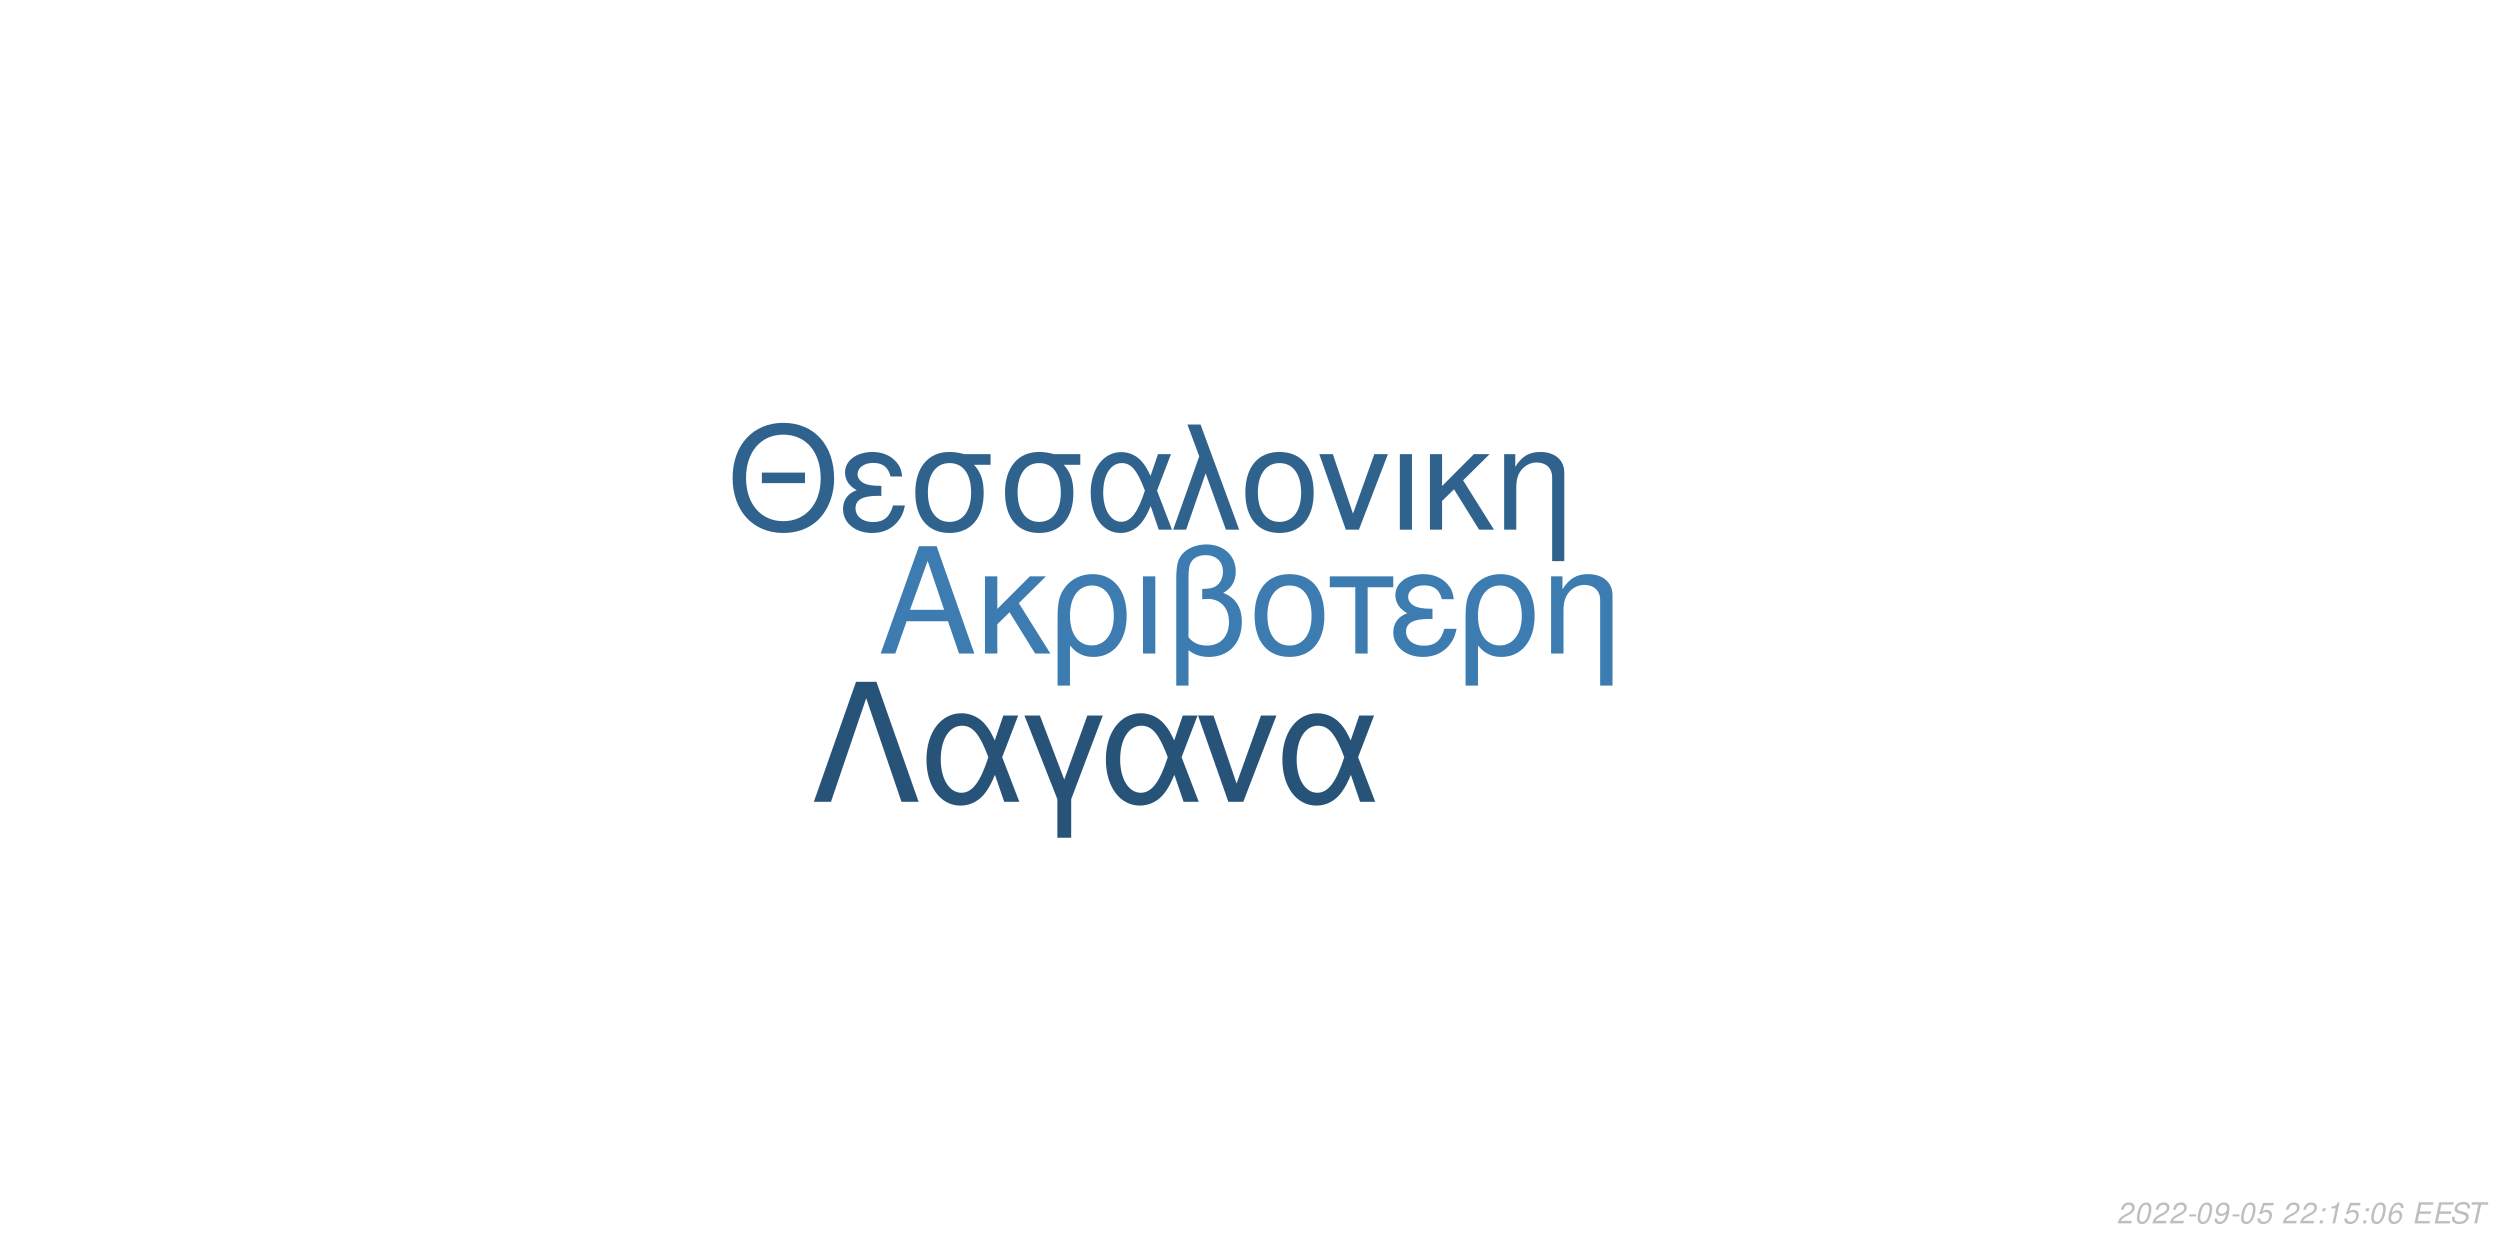
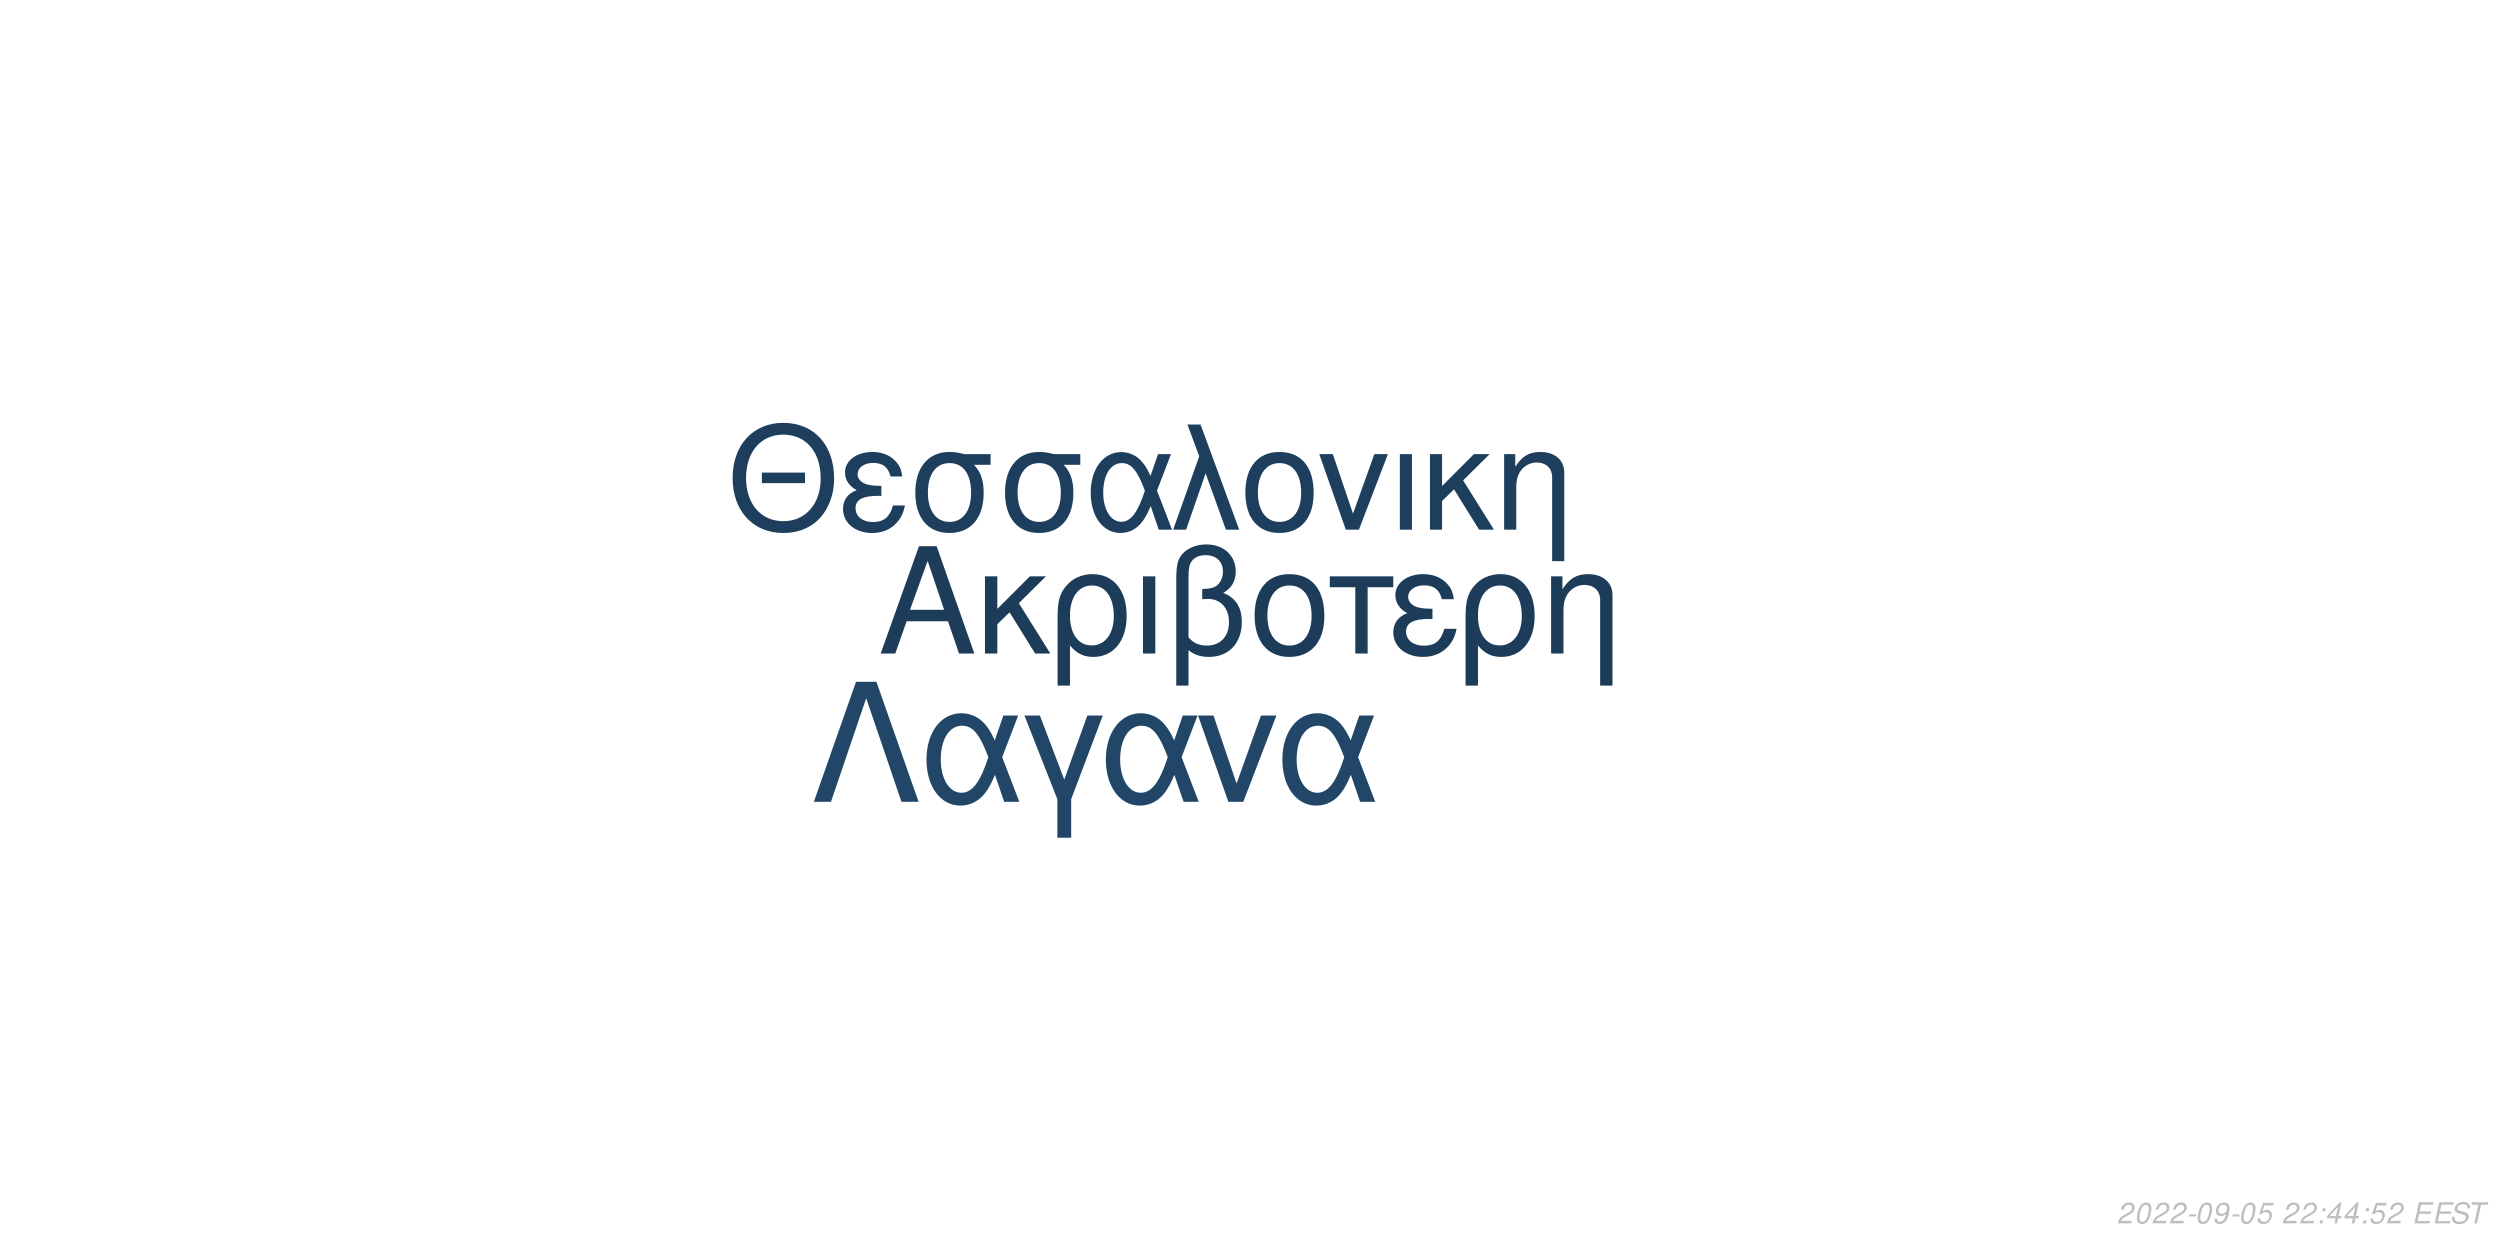
<svg xmlns="http://www.w3.org/2000/svg" xmlns:xlink="http://www.w3.org/1999/xlink" width="864pt" height="432pt" viewBox="0 0 864 432" version="1.1">
  <defs>
    <g>
      <symbol overflow="visible" id="glyph0-0">
        <path style="stroke:none;" d="" />
      </symbol>
      <symbol overflow="visible" id="glyph0-1">
        <path style="stroke:none;" d="M 24.125 -11.141 L 27.938 0 L 33.234 0 L 20.203 -37.094 L 14.094 -37.094 L 0.859 0 L 5.906 0 L 9.828 -11.141 Z M 22.797 -15.109 L 11 -15.109 L 17.094 -32.016 Z M 22.797 -15.109 " />
      </symbol>
      <symbol overflow="visible" id="glyph0-2">
        <path style="stroke:none;" d="M 7.172 -15.422 L 7.172 -26.672 L 2.906 -26.672 L 2.906 0 L 7.172 0 L 7.172 -10.125 L 11.406 -14.25 L 20.25 0 L 25.5 0 L 14.609 -17.406 L 23.969 -26.672 L 18.422 -26.672 Z M 7.172 -15.422 " />
      </symbol>
      <symbol overflow="visible" id="glyph0-3">
        <path style="stroke:none;" d="M 3 11.094 L 7.281 11.094 L 7.281 -2.797 C 9.516 -0.047 11.953 1.172 15.375 1.172 C 22.344 1.172 26.875 -4.422 26.875 -13.031 C 26.875 -21.891 22.297 -27.438 15.062 -27.438 C 11.297 -27.438 7.984 -25.906 5.797 -23.156 C 3.672 -20.516 3 -17.969 3 -12.359 Z M 14.906 -23.516 C 19.547 -23.516 22.438 -19.438 22.438 -12.922 C 22.438 -6.812 19.391 -2.797 14.812 -2.797 C 10.172 -2.797 7.281 -6.766 7.281 -13.125 C 7.281 -19.484 10.234 -23.516 14.906 -23.516 Z M 14.906 -23.516 " />
      </symbol>
      <symbol overflow="visible" id="glyph0-4">
        <path style="stroke:none;" d="M 3.516 0 L 7.781 0 L 7.781 -26.672 L 3.516 -26.672 Z M 3.516 0 " />
      </symbol>
      <symbol overflow="visible" id="glyph0-5">
        <path style="stroke:none;" d="M 4.016 11.094 L 8.25 11.094 L 8.25 -1.172 C 10.172 0.406 12.422 1.172 15.312 1.172 C 22.188 1.172 26.672 -3.609 26.672 -10.891 C 26.672 -15.984 24.578 -19.234 20.25 -20.969 C 23.109 -22.547 24.578 -25.031 24.578 -28.344 C 24.578 -33.844 20.406 -37.703 14.453 -37.703 C 10.938 -37.703 7.734 -36.391 6 -34.25 C 4.484 -32.422 4.016 -30.328 4.016 -25.391 Z M 8.25 -25.656 C 8.25 -29.359 8.5 -30.844 9.469 -32.062 C 10.375 -33.281 12.156 -34 14.094 -34 C 17.812 -34 20.156 -31.812 20.156 -28.297 C 20.156 -25.953 18.984 -23.812 17.297 -23.047 C 16.281 -22.547 15.469 -22.438 12.984 -22.297 L 12.984 -18.781 C 13.734 -18.828 14.344 -18.875 14.969 -18.875 C 19.344 -18.875 22.234 -15.719 22.234 -10.891 C 22.234 -5.906 19.281 -2.75 14.656 -2.75 C 11.953 -2.75 9.922 -3.609 8.25 -5.594 Z M 8.25 -25.656 " />
      </symbol>
      <symbol overflow="visible" id="glyph0-6">
        <path style="stroke:none;" d="M 14.094 -27.438 C 6.562 -27.438 2.094 -22.094 2.094 -13.125 C 2.094 -4.125 6.562 1.172 14.141 1.172 C 21.672 1.172 26.203 -4.172 26.203 -12.922 C 26.203 -22.188 21.828 -27.438 14.094 -27.438 Z M 14.141 -23.516 C 18.938 -23.516 21.781 -19.594 21.781 -12.984 C 21.781 -6.672 18.828 -2.75 14.141 -2.75 C 9.422 -2.75 6.516 -6.672 6.516 -13.125 C 6.516 -19.594 9.422 -23.516 14.141 -23.516 Z M 14.141 -23.516 " />
      </symbol>
      <symbol overflow="visible" id="glyph0-7">
        <path style="stroke:none;" d="M 7.891 0 L 12.156 0 L 12.156 -22.906 L 21.016 -22.906 L 21.016 -26.672 L -0.922 -26.672 L -0.922 -22.906 L 7.891 -22.906 Z M 7.891 0 " />
      </symbol>
      <symbol overflow="visible" id="glyph0-8">
        <path style="stroke:none;" d="M 14.562 -15.469 C 11.344 -15.469 9.562 -15.781 8.297 -16.438 C 6.922 -17.203 6.156 -18.328 6.156 -19.547 C 6.156 -21.891 8.453 -23.562 11.656 -23.562 C 15.062 -23.562 16.953 -22.094 17.812 -18.781 L 21.938 -18.781 C 21.578 -21.266 21.062 -22.5 19.797 -23.922 C 17.812 -26.203 14.906 -27.438 11.453 -27.438 C 5.797 -27.438 1.734 -24.375 1.734 -20.203 C 1.734 -17.609 3.156 -15.375 5.859 -13.938 C 2.797 -12.875 1.016 -10.484 1.016 -7.328 C 1.016 -2.391 5.297 1.172 11.25 1.172 C 14.969 1.172 17.906 -0.109 20.156 -2.641 C 21.578 -4.328 22.297 -5.797 22.906 -8.547 L 18.672 -8.547 C 17.5 -4.422 15.422 -2.703 11.609 -2.703 C 7.938 -2.703 5.438 -4.688 5.438 -7.578 C 5.438 -10.578 7.938 -11.953 13.484 -11.953 C 13.641 -11.953 14.094 -11.953 14.562 -11.906 Z M 14.562 -15.469 " />
      </symbol>
      <symbol overflow="visible" id="glyph0-9">
        <path style="stroke:none;" d="M 3.562 -26.672 L 3.562 0 L 7.844 0 L 7.844 -14.703 C 7.844 -17.906 8.5 -19.891 10.031 -21.531 C 11.406 -22.953 13.188 -23.719 15.062 -23.719 C 18.375 -23.719 20.516 -21.672 20.516 -18.469 L 20.516 11.094 L 24.781 11.094 L 24.781 -20.156 C 24.781 -24.578 21.469 -27.438 16.328 -27.438 C 12.359 -27.438 9.828 -25.906 7.484 -22.188 L 7.484 -26.672 Z M 3.562 -26.672 " />
      </symbol>
      <symbol overflow="visible" id="glyph1-0">
        <path style="stroke:none;" d="" />
      </symbol>
      <symbol overflow="visible" id="glyph1-1">
        <path style="stroke:none;" d="M 26.859 -19.734 L 11.953 -19.734 L 11.953 -16.094 L 26.859 -16.094 Z M 19.328 -36.922 C 8.922 -36.922 1.844 -29.25 1.844 -17.891 C 1.844 -6.484 8.875 1.141 19.391 1.141 C 23.812 1.141 27.703 -0.203 30.641 -2.688 C 34.578 -6.031 36.922 -11.656 36.922 -17.594 C 36.922 -29.297 30 -36.922 19.328 -36.922 Z M 19.328 -32.844 C 27.203 -32.844 32.281 -26.906 32.281 -17.688 C 32.281 -8.922 27.062 -2.938 19.391 -2.938 C 11.609 -2.938 6.484 -8.922 6.484 -17.891 C 6.484 -26.859 11.609 -32.844 19.328 -32.844 Z M 19.328 -32.844 " />
      </symbol>
      <symbol overflow="visible" id="glyph1-2">
        <path style="stroke:none;" d="M 14.25 -15.141 C 11.109 -15.141 9.375 -15.453 8.125 -16.094 C 6.781 -16.844 6.031 -17.938 6.031 -19.141 C 6.031 -21.422 8.266 -23.078 11.406 -23.078 C 14.75 -23.078 16.594 -21.625 17.438 -18.391 L 21.469 -18.391 C 21.125 -20.828 20.625 -22.031 19.391 -23.422 C 17.438 -25.656 14.594 -26.859 11.219 -26.859 C 5.688 -26.859 1.688 -23.875 1.688 -19.781 C 1.688 -17.234 3.094 -15.047 5.734 -13.656 C 2.734 -12.609 1 -10.266 1 -7.172 C 1 -2.344 5.188 1.141 11.016 1.141 C 14.656 1.141 17.547 -0.094 19.734 -2.594 C 21.125 -4.234 21.828 -5.688 22.422 -8.375 L 18.281 -8.375 C 17.141 -4.328 15.094 -2.641 11.359 -2.641 C 7.766 -2.641 5.328 -4.578 5.328 -7.422 C 5.328 -10.359 7.766 -11.703 13.203 -11.703 C 13.359 -11.703 13.797 -11.703 14.25 -11.656 Z M 14.25 -15.141 " />
      </symbol>
      <symbol overflow="visible" id="glyph1-3">
        <path style="stroke:none;" d="M 29 -26.109 L 19.938 -26.109 C 17.594 -26.703 16.438 -26.859 14.703 -26.859 C 7.469 -26.859 2.984 -21.469 2.984 -12.859 C 2.984 -4.031 7.375 1.141 14.797 1.141 C 22.172 1.141 26.609 -4.078 26.609 -12.656 C 26.609 -17.047 25.656 -19.828 23.266 -22.422 L 29 -22.422 Z M 14.797 -23.016 C 19.531 -23.016 22.266 -19.234 22.266 -12.75 C 22.266 -6.531 19.438 -2.688 14.797 -2.688 C 10.172 -2.688 7.328 -6.531 7.328 -12.859 C 7.328 -19.188 10.172 -23.016 14.797 -23.016 Z M 14.797 -23.016 " />
      </symbol>
      <symbol overflow="visible" id="glyph1-4">
        <path style="stroke:none;" d="M 29.344 -26.109 L 24.859 -26.109 L 22.266 -18.578 C 21.125 -21.031 20.484 -22.125 19.328 -23.469 C 17.547 -25.609 14.906 -26.812 12.156 -26.812 C 5.984 -26.812 1.594 -20.984 1.594 -12.812 C 1.594 -4.578 5.828 1.141 11.906 1.141 C 14.953 1.141 17.734 -0.344 19.625 -3.047 C 20.672 -4.531 21.281 -5.688 22.328 -8.172 L 25.109 0 L 29.703 0 L 24.516 -13.5 Z M 20.328 -13.5 C 17.891 -5.922 15.453 -2.734 12.156 -2.734 C 8.516 -2.734 5.922 -6.922 5.922 -12.812 C 5.922 -18.938 8.516 -23.016 12.359 -23.016 C 15.594 -23.016 17.688 -20.531 20.328 -13.5 Z M 20.328 -13.5 " />
      </symbol>
      <symbol overflow="visible" id="glyph1-5">
        <path style="stroke:none;" d="M 1.094 0 L 5.578 0 L 12.312 -19.484 L 19.328 0 L 23.922 0 L 10.562 -36.328 L 6.031 -36.328 L 10.109 -25.359 Z M 1.094 0 " />
      </symbol>
      <symbol overflow="visible" id="glyph1-6">
        <path style="stroke:none;" d="M 13.797 -26.859 C 6.422 -26.859 2.047 -21.625 2.047 -12.859 C 2.047 -4.031 6.422 1.141 13.859 1.141 C 21.234 1.141 25.656 -4.078 25.656 -12.656 C 25.656 -21.719 21.375 -26.859 13.797 -26.859 Z M 13.859 -23.016 C 18.531 -23.016 21.328 -19.188 21.328 -12.703 C 21.328 -6.531 18.438 -2.688 13.859 -2.688 C 9.219 -2.688 6.375 -6.531 6.375 -12.859 C 6.375 -19.188 9.219 -23.016 13.859 -23.016 Z M 13.859 -23.016 " />
      </symbol>
      <symbol overflow="visible" id="glyph1-7">
        <path style="stroke:none;" d="M 14.297 0 L 24.312 -26.109 L 19.625 -26.109 L 12.25 -5.531 L 5.281 -26.109 L 0.594 -26.109 L 9.766 0 Z M 14.297 0 " />
      </symbol>
      <symbol overflow="visible" id="glyph1-8">
        <path style="stroke:none;" d="M 3.438 0 L 7.625 0 L 7.625 -26.109 L 3.438 -26.109 Z M 3.438 0 " />
      </symbol>
      <symbol overflow="visible" id="glyph1-9">
        <path style="stroke:none;" d="M 7.031 -15.094 L 7.031 -26.109 L 2.844 -26.109 L 2.844 0 L 7.031 0 L 7.031 -9.922 L 11.156 -13.953 L 19.828 0 L 24.969 0 L 14.297 -17.047 L 23.469 -26.109 L 18.031 -26.109 Z M 7.031 -15.094 " />
      </symbol>
      <symbol overflow="visible" id="glyph1-10">
        <path style="stroke:none;" d="M 3.484 -26.109 L 3.484 0 L 7.672 0 L 7.672 -14.406 C 7.672 -17.547 8.328 -19.484 9.812 -21.078 C 11.156 -22.469 12.906 -23.219 14.75 -23.219 C 17.984 -23.219 20.078 -21.234 20.078 -18.094 L 20.078 10.859 L 24.266 10.859 L 24.266 -19.734 C 24.266 -24.062 21.031 -26.859 16 -26.859 C 12.109 -26.859 9.609 -25.359 7.328 -21.719 L 7.328 -26.109 Z M 3.484 -26.109 " />
      </symbol>
      <symbol overflow="visible" id="glyph2-0">
        <path style="stroke:none;" d="" />
      </symbol>
      <symbol overflow="visible" id="glyph2-1">
        <path style="stroke:none;" d="M 22.531 -41.484 L 15.484 -41.484 L 0.906 0 L 6.828 0 L 19 -35.797 L 31.188 0 L 37.109 0 Z M 22.531 -41.484 " />
      </symbol>
      <symbol overflow="visible" id="glyph2-2">
        <path style="stroke:none;" d="M 33.516 -29.812 L 28.391 -29.812 L 25.438 -21.219 C 24.125 -24.016 23.391 -25.266 22.078 -26.797 C 20.031 -29.25 17.016 -30.609 13.891 -30.609 C 6.828 -30.609 1.828 -23.953 1.828 -14.625 C 1.828 -5.234 6.656 1.312 13.594 1.312 C 17.078 1.312 20.266 -0.391 22.422 -3.469 C 23.609 -5.172 24.297 -6.484 25.5 -9.328 L 28.688 0 L 33.922 0 L 28 -15.422 Z M 23.219 -15.422 C 20.422 -6.766 17.641 -3.125 13.891 -3.125 C 9.734 -3.125 6.766 -7.906 6.766 -14.625 C 6.766 -21.625 9.734 -26.297 14.109 -26.297 C 17.812 -26.297 20.203 -23.453 23.219 -15.422 Z M 23.219 -15.422 " />
      </symbol>
      <symbol overflow="visible" id="glyph2-3">
        <path style="stroke:none;" d="M 12.062 12.406 L 16.844 12.406 L 16.844 -0.906 L 27.766 -29.812 L 22.422 -29.812 L 14.453 -7.688 L 6.031 -29.812 L 0.688 -29.812 L 12.062 -0.906 Z M 12.062 12.406 " />
      </symbol>
      <symbol overflow="visible" id="glyph2-4">
        <path style="stroke:none;" d="M 16.328 0 L 27.766 -29.812 L 22.422 -29.812 L 14 -6.312 L 6.031 -29.812 L 0.688 -29.812 L 11.156 0 Z M 16.328 0 " />
      </symbol>
      <symbol overflow="visible" id="glyph3-0">
        <path style="stroke:none;" d="" />
      </symbol>
      <symbol overflow="visible" id="glyph3-1">
        <path style="stroke:none;" d="M 5.234 -0.875 L 1.469 -0.875 C 1.641 -1.375 2.203 -1.891 3.109 -2.344 L 4.234 -2.938 C 5.562 -3.625 6.219 -4.469 6.219 -5.484 C 6.219 -5.938 6.062 -6.359 5.797 -6.656 C 5.469 -7.047 4.984 -7.234 4.312 -7.234 C 2.766 -7.234 1.891 -6.453 1.484 -4.734 L 2.375 -4.734 C 2.484 -5.188 2.609 -5.484 2.797 -5.75 C 3.094 -6.203 3.609 -6.453 4.188 -6.453 C 4.891 -6.453 5.344 -6.031 5.344 -5.375 C 5.344 -4.703 4.859 -4.094 4.016 -3.656 L 2.984 -3.125 C 1.234 -2.188 0.797 -1.656 0.344 -0.016 L 5.047 -0.016 Z M 5.234 -0.875 " />
      </symbol>
      <symbol overflow="visible" id="glyph3-2">
        <path style="stroke:none;" d="M 4.203 -7.234 C 3.375 -7.234 2.688 -6.812 2.125 -5.984 C 1.484 -5.047 0.984 -3.188 0.984 -1.734 C 0.984 -1.109 1.172 -0.562 1.484 -0.266 C 1.797 0.047 2.281 0.234 2.766 0.234 C 3.625 0.234 4.281 -0.156 4.859 -1.016 C 5.516 -1.953 6 -3.797 6 -5.266 C 6 -6.5 5.328 -7.234 4.203 -7.234 Z M 4.094 -6.453 C 4.734 -6.453 5.125 -5.984 5.125 -5.156 C 5.125 -4.203 4.781 -2.625 4.406 -1.812 C 3.984 -0.938 3.516 -0.547 2.875 -0.547 C 2.25 -0.547 1.875 -1.031 1.875 -1.828 C 1.875 -2.797 2.203 -4.344 2.594 -5.203 C 2.984 -6.047 3.453 -6.453 4.094 -6.453 Z M 4.094 -6.453 " />
      </symbol>
      <symbol overflow="visible" id="glyph3-3">
        <path style="stroke:none;" d="M 3.516 -3.125 L 1.125 -3.125 L 0.969 -2.406 L 3.359 -2.406 Z M 3.516 -3.125 " />
      </symbol>
      <symbol overflow="visible" id="glyph3-4">
        <path style="stroke:none;" d="M 0.844 -1.656 C 0.844 -1.547 0.844 -1.438 0.844 -1.375 C 0.844 -0.406 1.531 0.234 2.578 0.234 C 3.203 0.234 3.766 0.016 4.297 -0.438 C 4.938 -1 5.312 -1.656 5.594 -2.719 C 5.844 -3.672 6.016 -4.766 6.016 -5.375 C 6.016 -5.844 5.844 -6.328 5.547 -6.656 C 5.203 -7.031 4.703 -7.234 4.062 -7.234 C 2.516 -7.234 1.297 -5.938 1.297 -4.266 C 1.297 -3.203 1.984 -2.547 3.047 -2.547 C 3.484 -2.547 3.953 -2.672 4.281 -2.891 C 4.406 -2.984 4.547 -3.078 4.828 -3.344 C 4.438 -1.484 3.703 -0.547 2.703 -0.547 C 2.109 -0.547 1.719 -0.938 1.719 -1.547 L 1.719 -1.656 Z M 3.953 -6.453 C 4.625 -6.453 5.141 -5.953 5.141 -5.281 C 5.141 -4.188 4.312 -3.312 3.297 -3.312 C 2.594 -3.312 2.172 -3.734 2.172 -4.453 C 2.172 -5.562 2.984 -6.453 3.953 -6.453 Z M 3.953 -6.453 " />
      </symbol>
      <symbol overflow="visible" id="glyph3-5">
        <path style="stroke:none;" d="M 6.297 -7.094 L 2.594 -7.094 L 1.234 -3.234 L 2.047 -3.234 C 2.656 -3.766 2.938 -3.906 3.531 -3.906 C 4.328 -3.906 4.797 -3.453 4.797 -2.688 C 4.797 -1.438 3.969 -0.547 2.828 -0.547 C 2.031 -0.547 1.609 -0.938 1.578 -1.734 L 0.703 -1.734 L 0.703 -1.516 C 0.703 -0.938 0.844 -0.547 1.188 -0.266 C 1.562 0.062 2.078 0.234 2.703 0.234 C 3.656 0.234 4.391 -0.156 4.984 -0.922 C 5.422 -1.5 5.672 -2.234 5.672 -2.953 C 5.672 -4 4.938 -4.672 3.812 -4.672 C 3.328 -4.672 2.906 -4.547 2.406 -4.234 L 3.109 -6.219 L 6.109 -6.219 Z M 6.297 -7.094 " />
      </symbol>
      <symbol overflow="visible" id="glyph3-6">
        <path style="stroke:none;" d="" />
      </symbol>
      <symbol overflow="visible" id="glyph3-7">
        <path style="stroke:none;" d="M 2.359 -1.031 L 1.312 -1.031 L 1.094 0 L 2.141 0 Z M 3.266 -5.234 L 2.219 -5.234 L 2 -4.203 L 3.047 -4.203 Z M 3.266 -5.234 " />
      </symbol>
      <symbol overflow="visible" id="glyph3-8">
-         <path style="stroke:none;" d="M 3.703 -5.188 L 2.594 0 L 3.469 0 L 5.016 -7.234 L 4.438 -7.234 C 3.906 -6.156 3.688 -6.016 2.234 -5.812 L 2.109 -5.188 Z M 3.703 -5.188 " />
+         <path style="stroke:none;" d="M 3.625 -1.75 L 3.266 0 L 4.141 0 L 4.516 -1.75 L 5.562 -1.75 L 5.734 -2.531 L 4.688 -2.531 L 5.688 -7.234 L 5.016 -7.234 L 0.844 -2.672 L 0.641 -1.75 Z M 3.797 -2.531 L 1.594 -2.531 L 4.469 -5.703 Z M 3.797 -2.531 " />
      </symbol>
      <symbol overflow="visible" id="glyph3-9">
-         <path style="stroke:none;" d="M 6.125 -5.344 L 6.141 -5.625 C 6.141 -6.609 5.453 -7.234 4.391 -7.234 C 3.438 -7.234 2.641 -6.719 2.016 -5.703 C 1.422 -4.781 0.938 -2.953 0.938 -1.688 C 0.938 -0.516 1.688 0.234 2.859 0.234 C 3.703 0.234 4.438 -0.156 5 -0.875 C 5.406 -1.422 5.672 -2.156 5.672 -2.766 C 5.672 -3.812 4.969 -4.5 3.906 -4.5 C 3.234 -4.5 2.672 -4.234 2.094 -3.625 C 2.406 -5.375 3.234 -6.453 4.25 -6.453 C 4.703 -6.453 5.062 -6.234 5.172 -5.844 C 5.203 -5.719 5.234 -5.578 5.25 -5.344 Z M 3.656 -3.734 C 4.344 -3.734 4.797 -3.281 4.797 -2.625 C 4.797 -1.469 3.984 -0.547 2.984 -0.547 C 2.297 -0.547 1.812 -1.047 1.812 -1.766 C 1.812 -2.859 2.625 -3.734 3.656 -3.734 Z M 3.656 -3.734 " />
+         <path style="stroke:none;" d="M 2.547 -3.312 L 6.5 -3.312 L 6.688 -4.141 L 2.719 -4.141 L 3.219 -6.469 L 7.344 -6.469 L 7.516 -7.297 L 2.453 -7.297 L 0.906 0 L 6.125 0 L 6.297 -0.812 L 2.016 -0.812 Z M 2.547 -3.312 " />
      </symbol>
      <symbol overflow="visible" id="glyph3-10">
-         <path style="stroke:none;" d="M 2.547 -3.312 L 6.5 -3.312 L 6.688 -4.141 L 2.719 -4.141 L 3.219 -6.469 L 7.344 -6.469 L 7.516 -7.297 L 2.453 -7.297 L 0.906 0 L 6.125 0 L 6.297 -0.812 L 2.016 -0.812 Z M 2.547 -3.312 " />
+         <path style="stroke:none;" d="M 7.062 -5.156 C 7.125 -5.438 7.141 -5.562 7.141 -5.703 C 7.141 -6.156 6.938 -6.594 6.594 -6.891 C 6.188 -7.25 5.656 -7.406 4.875 -7.406 C 3.844 -7.406 3.047 -7.125 2.5 -6.562 C 2.094 -6.141 1.781 -5.438 1.781 -4.922 C 1.781 -4.297 2.219 -3.766 2.891 -3.562 L 4.594 -3.094 C 5.406 -2.859 5.734 -2.578 5.734 -2.094 C 5.734 -1.781 5.547 -1.406 5.266 -1.141 C 4.844 -0.766 4.266 -0.578 3.453 -0.578 C 2.328 -0.578 1.812 -0.984 1.812 -1.906 C 1.812 -2.047 1.812 -2.125 1.844 -2.312 L 0.984 -2.312 C 0.906 -2.062 0.891 -1.906 0.891 -1.688 C 0.891 -0.484 1.797 0.234 3.297 0.234 C 4.359 0.234 5.234 -0.062 5.812 -0.609 C 6.344 -1.078 6.688 -1.797 6.688 -2.375 C 6.688 -2.641 6.609 -2.906 6.453 -3.156 C 6.234 -3.5 5.938 -3.703 5.469 -3.828 L 3.75 -4.312 C 2.984 -4.547 2.734 -4.734 2.734 -5.188 C 2.734 -5.547 2.875 -5.844 3.188 -6.109 C 3.547 -6.438 4.031 -6.594 4.703 -6.594 C 5.266 -6.594 5.688 -6.484 5.906 -6.297 C 6.094 -6.125 6.219 -5.797 6.219 -5.516 C 6.219 -5.422 6.203 -5.344 6.188 -5.156 Z M 7.062 -5.156 " />
      </symbol>
      <symbol overflow="visible" id="glyph3-11">
-         <path style="stroke:none;" d="M 7.062 -5.156 C 7.125 -5.438 7.141 -5.562 7.141 -5.703 C 7.141 -6.156 6.938 -6.594 6.594 -6.891 C 6.188 -7.25 5.656 -7.406 4.875 -7.406 C 3.844 -7.406 3.047 -7.125 2.5 -6.562 C 2.094 -6.141 1.781 -5.438 1.781 -4.922 C 1.781 -4.297 2.219 -3.766 2.891 -3.562 L 4.594 -3.094 C 5.406 -2.859 5.734 -2.578 5.734 -2.094 C 5.734 -1.781 5.547 -1.406 5.266 -1.141 C 4.844 -0.766 4.266 -0.578 3.453 -0.578 C 2.328 -0.578 1.812 -0.984 1.812 -1.906 C 1.812 -2.047 1.812 -2.125 1.844 -2.312 L 0.984 -2.312 C 0.906 -2.062 0.891 -1.906 0.891 -1.688 C 0.891 -0.484 1.797 0.234 3.297 0.234 C 4.359 0.234 5.234 -0.062 5.812 -0.609 C 6.344 -1.078 6.688 -1.797 6.688 -2.375 C 6.688 -2.641 6.609 -2.906 6.453 -3.156 C 6.234 -3.5 5.938 -3.703 5.469 -3.828 L 3.75 -4.312 C 2.984 -4.547 2.734 -4.734 2.734 -5.188 C 2.734 -5.547 2.875 -5.844 3.188 -6.109 C 3.547 -6.438 4.031 -6.594 4.703 -6.594 C 5.266 -6.594 5.688 -6.484 5.906 -6.297 C 6.094 -6.125 6.219 -5.797 6.219 -5.516 C 6.219 -5.422 6.203 -5.344 6.188 -5.156 Z M 7.062 -5.156 " />
-       </symbol>
-       <symbol overflow="visible" id="glyph3-12">
        <path style="stroke:none;" d="M 4.938 -6.469 L 7.312 -6.469 L 7.484 -7.297 L 1.75 -7.297 L 1.578 -6.469 L 3.984 -6.469 L 2.609 0 L 3.547 0 Z M 4.938 -6.469 " />
      </symbol>
    </g>
  </defs>
  <g id="surface1">
    <rect x="0" y="0" width="864" height="432" style="fill:rgb(100%,100%,100%);fill-opacity:1;stroke:none;" />
-     <g style="fill:rgb(23.529%,48.627%,69.02%);fill-opacity:1;">
+     <g style="fill:rgb(10.98%,23.529%,35.294%);fill-opacity:1;">
      <use xlink:href="#glyph0-1" x="303.5" y="225.861" />
      <use xlink:href="#glyph0-2" x="337.5" y="225.861" />
      <use xlink:href="#glyph0-3" x="362.5" y="225.861" />
      <use xlink:href="#glyph0-4" x="391.5" y="225.861" />
      <use xlink:href="#glyph0-5" x="402.5" y="225.861" />
      <use xlink:href="#glyph0-6" x="431.5" y="225.861" />
      <use xlink:href="#glyph0-7" x="460.5" y="225.861" />
      <use xlink:href="#glyph0-8" x="480.5" y="225.861" />
      <use xlink:href="#glyph0-3" x="503.5" y="225.861" />
      <use xlink:href="#glyph0-9" x="532.5" y="225.861" />
    </g>
-     <g style="fill:rgb(18.431%,38.824%,55.686%);fill-opacity:1;">
+     <g style="fill:rgb(11.373%,24.314%,36.471%);fill-opacity:1;">
      <use xlink:href="#glyph1-1" x="251.348" y="183.058" />
      <use xlink:href="#glyph1-2" x="290.348" y="183.058" />
      <use xlink:href="#glyph1-3" x="313.348" y="183.058" />
      <use xlink:href="#glyph1-3" x="344.348" y="183.058" />
      <use xlink:href="#glyph1-4" x="375.348" y="183.058" />
      <use xlink:href="#glyph1-5" x="404.348" y="183.058" />
      <use xlink:href="#glyph1-6" x="428.348" y="183.058" />
      <use xlink:href="#glyph1-7" x="455.348" y="183.058" />
      <use xlink:href="#glyph1-8" x="480.348" y="183.058" />
      <use xlink:href="#glyph1-9" x="491.348" y="183.058" />
      <use xlink:href="#glyph1-10" x="516.348" y="183.058" />
    </g>
-     <g style="fill:rgb(15.294%,32.549%,47.059%);fill-opacity:1;">
+     <g style="fill:rgb(12.941%,27.451%,40.392%);fill-opacity:1;">
      <use xlink:href="#glyph2-1" x="280.359" y="277.105" />
      <use xlink:href="#glyph2-2" x="318.359" y="277.105" />
      <use xlink:href="#glyph2-3" x="353.359" y="277.105" />
      <use xlink:href="#glyph2-2" x="380.359" y="277.105" />
      <use xlink:href="#glyph2-4" x="413.359" y="277.105" />
      <use xlink:href="#glyph2-2" x="441.359" y="277.105" />
    </g>
    <g style="fill:rgb(74.51%,74.51%,74.51%);fill-opacity:1;">
      <use xlink:href="#glyph3-1" x="731.52" y="422.81" />
      <use xlink:href="#glyph3-2" x="737.52" y="422.81" />
      <use xlink:href="#glyph3-1" x="743.52" y="422.81" />
      <use xlink:href="#glyph3-1" x="749.52" y="422.81" />
      <use xlink:href="#glyph3-3" x="755.52" y="422.81" />
      <use xlink:href="#glyph3-2" x="758.52" y="422.81" />
      <use xlink:href="#glyph3-4" x="764.52" y="422.81" />
      <use xlink:href="#glyph3-3" x="770.52" y="422.81" />
      <use xlink:href="#glyph3-2" x="773.52" y="422.81" />
      <use xlink:href="#glyph3-5" x="779.52" y="422.81" />
      <use xlink:href="#glyph3-6" x="785.52" y="422.81" />
      <use xlink:href="#glyph3-1" x="788.52" y="422.81" />
      <use xlink:href="#glyph3-1" x="794.52" y="422.81" />
      <use xlink:href="#glyph3-7" x="800.52" y="422.81" />
      <use xlink:href="#glyph3-8" x="803.52" y="422.81" />
-       <use xlink:href="#glyph3-5" x="809.52" y="422.81" />
+       <use xlink:href="#glyph3-8" x="809.52" y="422.81" />
      <use xlink:href="#glyph3-7" x="815.52" y="422.81" />
-       <use xlink:href="#glyph3-2" x="818.52" y="422.81" />
-       <use xlink:href="#glyph3-9" x="824.52" y="422.81" />
+       <use xlink:href="#glyph3-5" x="818.52" y="422.81" />
+       <use xlink:href="#glyph3-1" x="824.52" y="422.81" />
      <use xlink:href="#glyph3-6" x="830.52" y="422.81" />
-       <use xlink:href="#glyph3-10" x="833.52" y="422.81" />
-       <use xlink:href="#glyph3-10" x="840.52" y="422.81" />
-       <use xlink:href="#glyph3-11" x="846.52" y="422.81" />
-       <use xlink:href="#glyph3-12" x="852.52" y="422.81" />
+       <use xlink:href="#glyph3-9" x="833.52" y="422.81" />
+       <use xlink:href="#glyph3-9" x="840.52" y="422.81" />
+       <use xlink:href="#glyph3-10" x="846.52" y="422.81" />
+       <use xlink:href="#glyph3-11" x="852.52" y="422.81" />
    </g>
  </g>
</svg>
